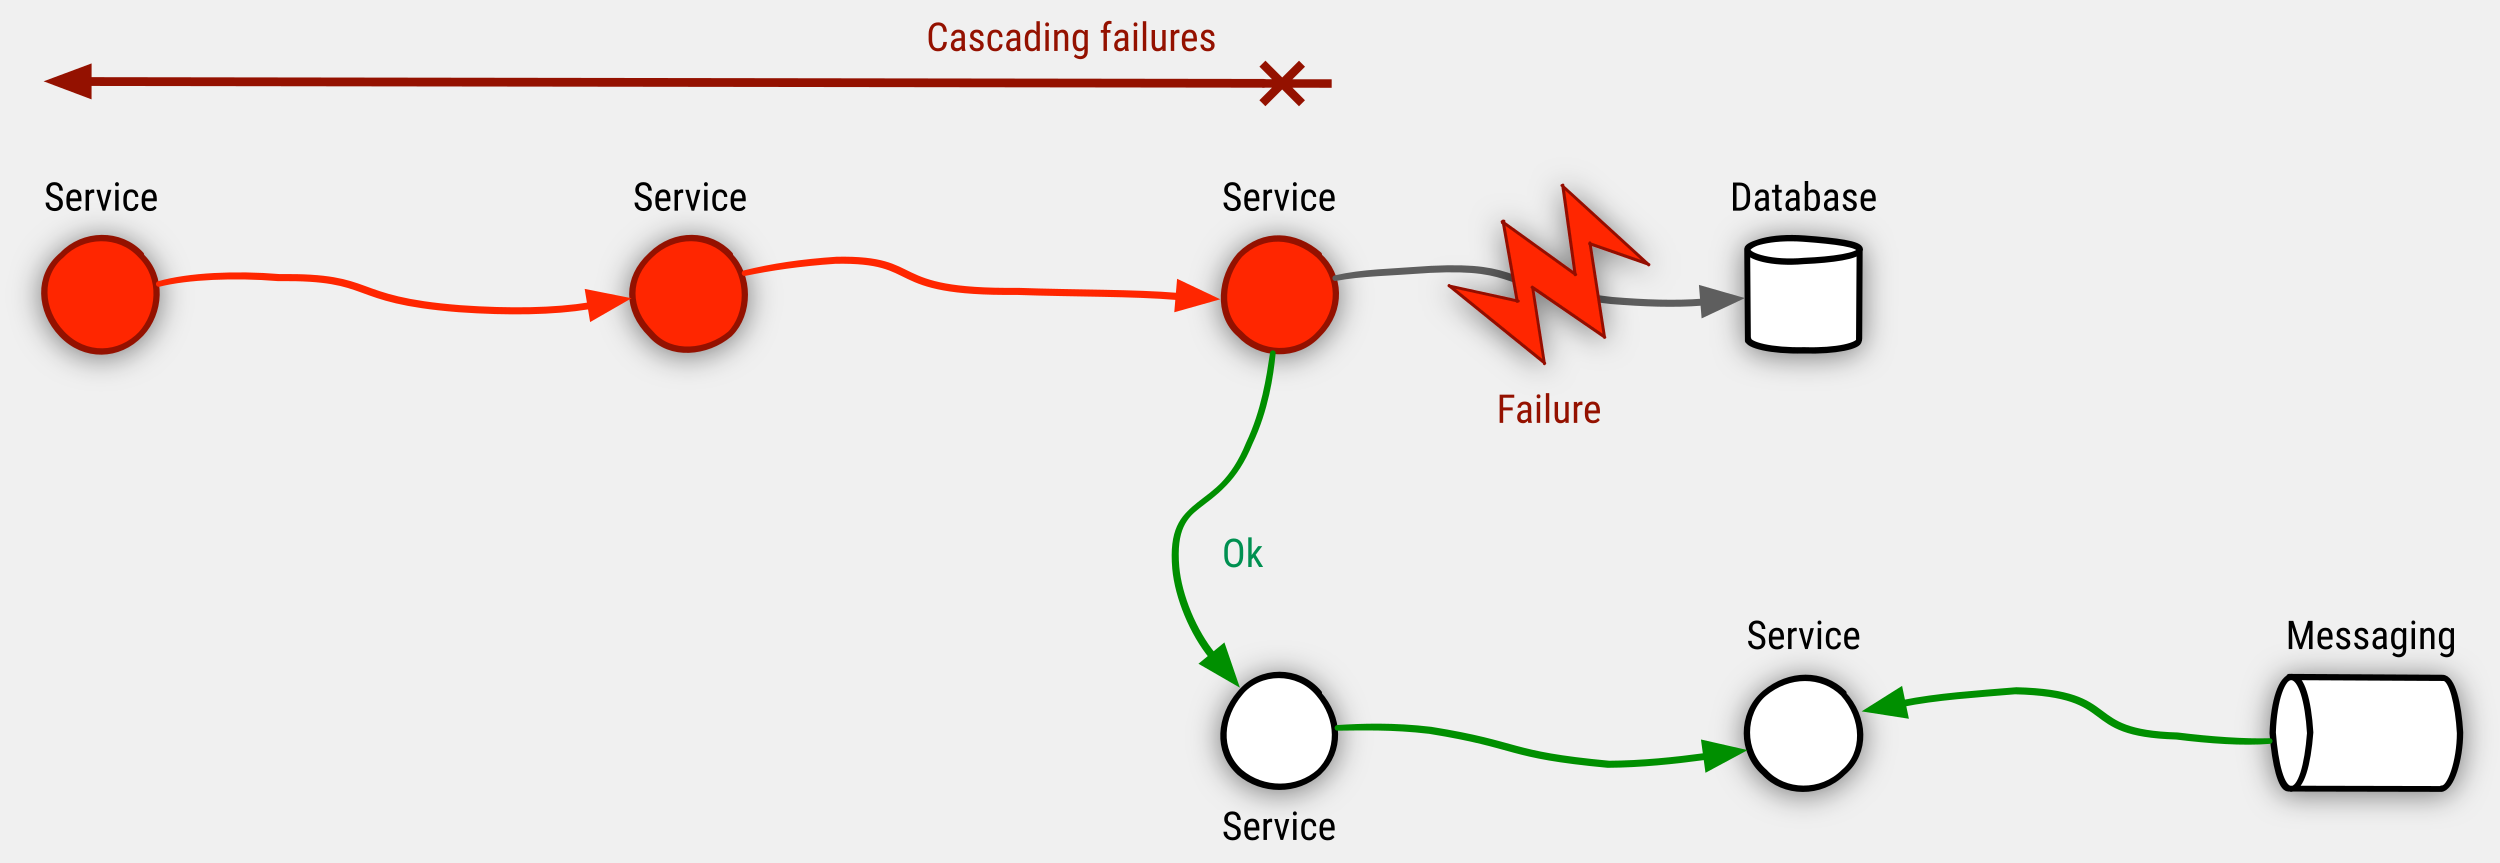
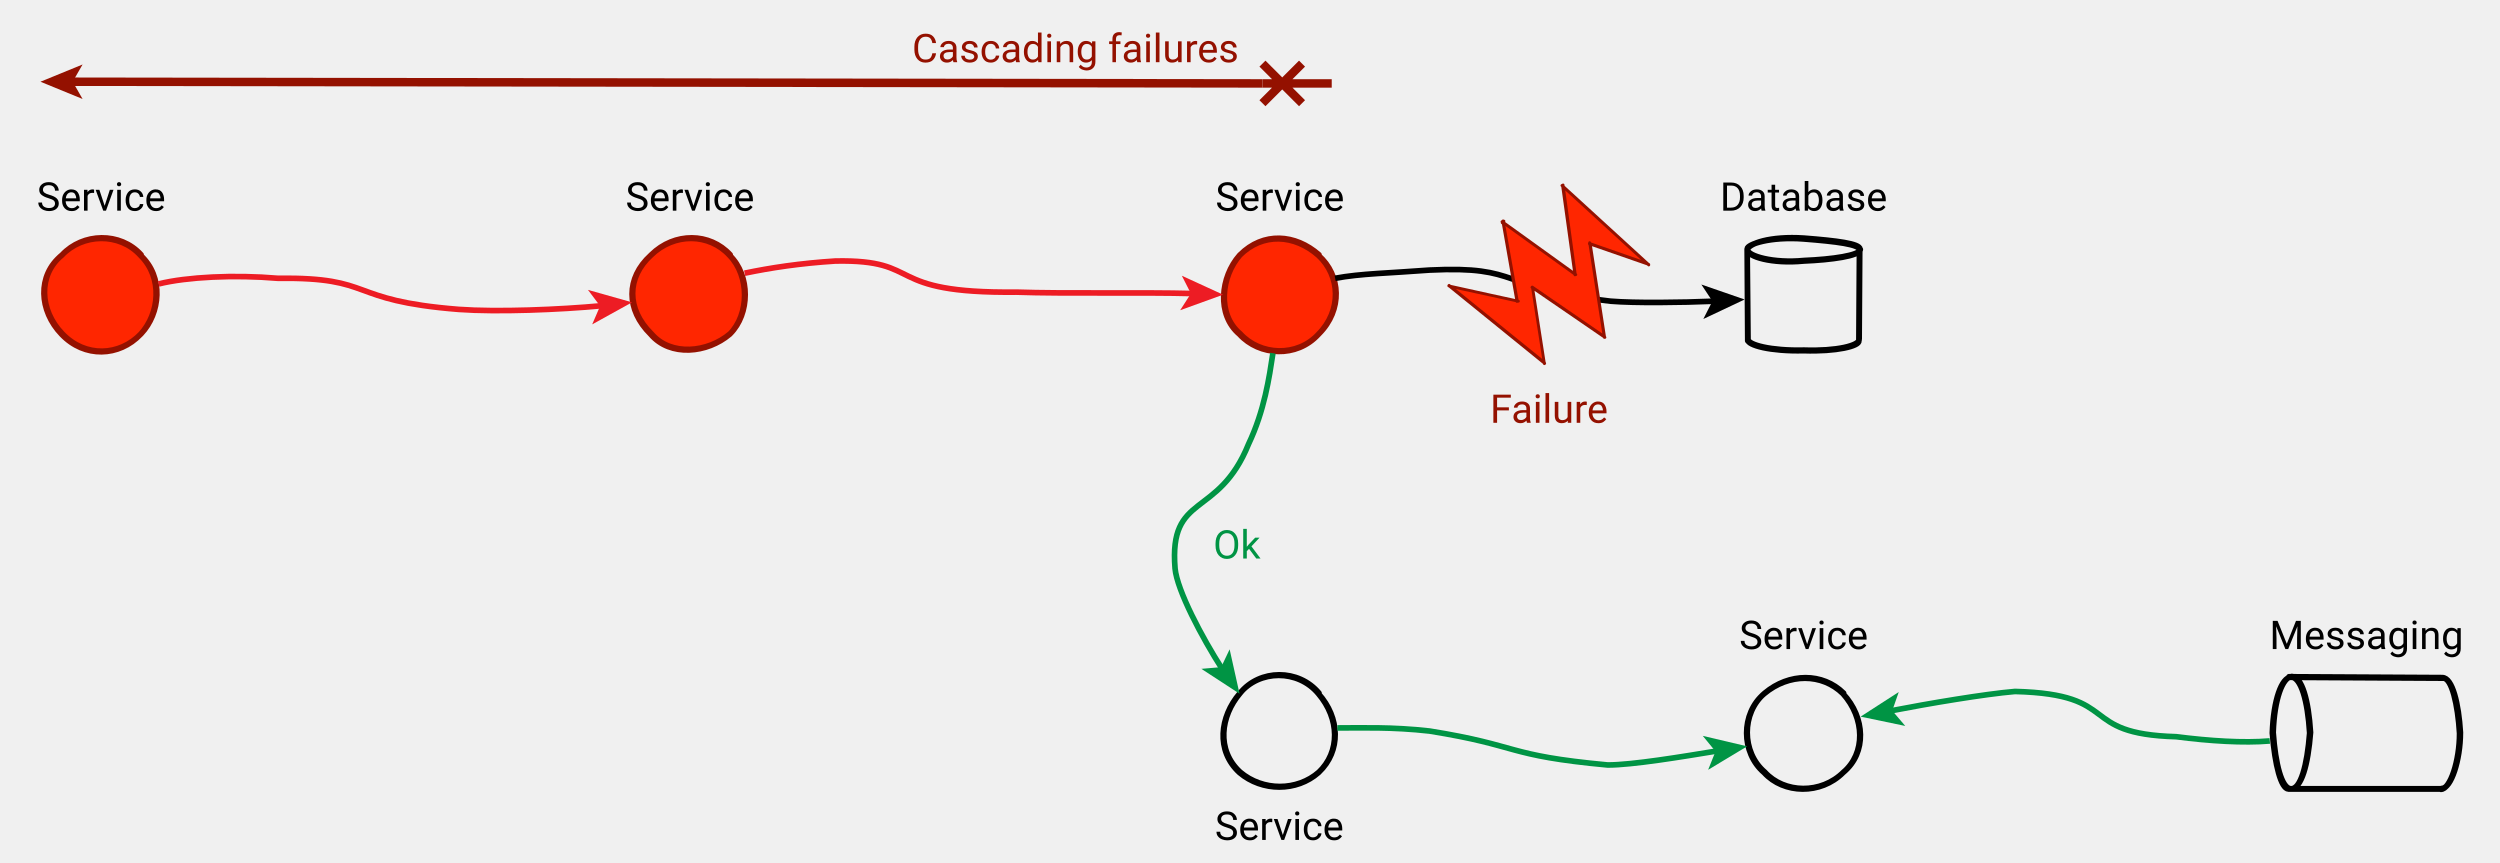
- <svg xmlns="http://www.w3.org/2000/svg" version="1.1" viewBox="45 79 884 305" width="884" height="305">
-   <defs>
-     <filter id="Shadow" filterUnits="userSpaceOnUse" x="-43.4" y="48.5">
-       <feGaussianBlur in="SourceAlpha" result="blur" stdDeviation="5.232" />
-       <feOffset in="blur" result="offset" dx="0" dy="1" />
-       <feFlood flood-color="black" flood-opacity=".5" result="flood" />
-       <feComposite in="flood" in2="offset" operator="in" />
-     </filter>
-     <marker orient="auto" overflow="visible" markerUnits="strokeWidth" id="FilledArrow_Marker" stroke-linejoin="miter" stroke-miterlimit="10" viewBox="-1 -4 8 8" markerWidth="8" markerHeight="8" color="#008f00">
+ <svg xmlns="http://www.w3.org/2000/svg" version="1.1" viewBox="0 0 884 305">
+   <g>
+     <g id="Layer_1">
+       <circle cx="35.8" cy="104.2" r="19.8" style="fill: #ff2600;" />
+       <path d="M49.7,90.3c8,7.9,6.7,20.7,0,27.9-7.6,8-19.8,8.5-27.9,0-8-8.3-8.7-20.8,0-27.9,7.3-7.8,20.5-8.2,27.9,0M49.7,90.3c8.3,7.6,7,20.5.2,27.7-7.6,8-19.8,8.5-27.9,0-8-8.3-8.7-20.8,0-27.9,7.3-7.8,20.5-8.2,27.9,0" style="fill: none; stroke: #941100; stroke-linecap: round; stroke-linejoin: round; stroke-width: 2px;" />
+       <circle cx="452.3" cy="104.2" r="19.8" transform="translate(276.9 534) rotate(-80.8)" style="fill: #ff2600;" />
+       <path d="M466.2,90.3c7.8,7.2,8.3,19.6,0,27.9-7.7,8.5-20.9,7.7-27.9,0-8.2-6.9-6.7-20.3,0-27.9,8.2-8.2,19.5-7.4,27.9,0M466.2,90.3c8,7,8.6,19.3.2,27.7-7.7,8.5-20.9,7.7-27.9,0-8.2-6.9-6.7-20.3,0-27.9,8.2-8.2,19.5-7.4,27.9,0" style="fill: none; stroke: #941100; stroke-linecap: round; stroke-linejoin: round; stroke-width: 2px;" />
+       <path d="M466.2,245.3c7.5,8.8,7.8,20.6,0,27.9-7.7,6.8-19.9,6.8-27.9,0-8.5-7.8-6.9-19.8,0-27.9,6.9-8.6,20.7-8.7,27.9,0M466.2,245.3c7.7,8.5,8,20.3.2,27.7-7.7,6.8-19.9,6.8-27.9,0-8.5-7.8-6.9-19.8,0-27.9,6.9-8.6,20.7-8.7,27.9,0" style="fill: none; stroke: #000; stroke-linecap: round; stroke-linejoin: round; stroke-width: 2px;" />
+       <path d="M618,120.5l-.2-32.5c0-1.6,8-4.4,20-3.5,11.5.9,19.8,1.9,19.8,3.9M657.5,88.2l-.2,32.3c.3,1.9-8,3.9-19.5,3.5-11.7.3-20-1.9-19.8-3.9M618,88.4c-.2,2.3,8.5,5,19.8,3.9,9.8-.4,19.7-1.8,19.8-3.9M618.1,120.4l-.3-31.9c.2-2.4,8.2-5.1,20.1-4.3,11.5.9,19.8,1.9,19.8,3.9M657.6,88.1l-.2,31.8c.3,2.3-8,4.3-19.5,3.9-11.7.3-20-1.9-19.8-3.9M618,88.4c0,2,8.7,4.8,20,3.7,9.8-.4,19.7-1.8,19.8-3.9" style="fill: none; stroke: #000; stroke-linecap: round; stroke-linejoin: round; stroke-width: 2px;" />
+       <path d="M863.4,279h-54.2c-2.6-.1-4.8-8.4-5.7-19.8.4-11.8,3.3-19.6,6.6-19.8M809.3,239.5l54.7.3c2.9,0,5.1,9.3,5.7,19.5,0,9.8-3.3,19.8-6.6,19.8M810.1,279c3.4,0,5.7-8.2,6.6-19.8-.7-11.5-3.1-19.8-6.6-19.8M863.5,278.9h-53.6c-3.1-.3-5.3-8.6-6.1-19.9.4-11.8,3.3-19.6,6.6-19.8M809.4,239.3l54.2.3c3.6,0,5.8,9.3,6.4,19.4,0,9.8-3.3,19.8-6.6,19.8M810.1,279c3.7-.3,6-8.5,6.9-20-.7-11.5-3.1-19.8-6.6-19.8" style="fill: none; stroke: #000; stroke-linecap: round; stroke-linejoin: round; stroke-width: 2px;" />
+       <path d="M651.7,245.3c7.7,8.6,8.1,21.1,0,27.9-7.9,7.9-21,7.6-27.9,0-8.2-7-8.3-20.9,0-27.9,8.7-7.3,20.5-7.3,27.9,0M651.7,245.3c7.9,8.4,8.4,20.9.2,27.7-7.9,7.9-21,7.6-27.9,0-8.2-7-8.3-20.9,0-27.9,8.7-7.3,20.5-7.3,27.9,0" style="fill: none; stroke: #000; stroke-linecap: round; stroke-linejoin: round; stroke-width: 2px;" />
+       <circle cx="244" cy="104.2" r="19.8" style="fill: #ff2600;" />
+       <path d="M258,90.3c7.1,7.3,7,21,0,27.9-7.9,6.7-21,8.1-27.9,0-8.8-8.7-8.8-19.9,0-27.9,8.2-8.1,20.7-7.9,27.9,0M258,90.3c7.4,7.1,7.2,20.7.2,27.7-7.9,6.7-21,8.1-27.9,0-8.8-8.7-8.8-19.9,0-27.9,8.2-8.1,20.7-7.9,27.9,0" style="fill: none; stroke: #941100; stroke-linecap: round; stroke-linejoin: round; stroke-width: 2px;" />
      <g>
-         <path d="M 6 0 L 0 -2.25 L 0 2.25 Z" fill="currentColor" stroke="currentColor" stroke-width="1" />
+         <path d="M802.6,262c-9.2.8-21.4,0-33.1-1.5-35.5-1-18.6-15-57-16-10.6.9-30.3,4.2-44.2,6.9" style="fill: none; stroke: #009444; stroke-miterlimit: 10; stroke-width: 2px;" />
+         <polygon points="657.9 253.4 671.4 244.7 669.1 251.3 673.7 256.7 657.9 253.4" style="fill: #009444;" />
      </g>
-     </marker>
-     <marker orient="auto" overflow="visible" markerUnits="strokeWidth" id="FilledArrow_Marker_2" stroke-linejoin="miter" stroke-miterlimit="10" viewBox="-1 -4 8 8" markerWidth="8" markerHeight="8" color="#5e5e5e">
      <g>
-         <path d="M 6 0 L 0 -2.25 L 0 2.25 Z" fill="currentColor" stroke="currentColor" stroke-width="1" />
+         <path d="M472.1,98.4c9.1-1.7,19.2-1.8,33.4-2.9,32.9-1.6,23.8,6.3,64,11,8.6.7,24.9.5,36.8,0" style="fill: none; stroke: #000; stroke-miterlimit: 10; stroke-width: 2px;" />
+         <polygon points="616.9 105.9 602.3 112.8 605.5 106.5 601.6 100.6 616.9 105.9" />
      </g>
-     </marker>
-     <marker orient="auto" overflow="visible" markerUnits="strokeWidth" id="FilledArrow_Marker_3" stroke-linejoin="miter" stroke-miterlimit="10" viewBox="-1 -4 8 8" markerWidth="8" markerHeight="8" color="#ff2600">
      <g>
-         <path d="M 6 0 L 0 -2.25 L 0 2.25 Z" fill="currentColor" stroke="currentColor" stroke-width="1" />
+         <path d="M450.1,124.9c-1.3,8.6-3,20.3-8.6,32.1-10.8,26.7-28.2,16.9-26,44,.7,7.7,9.5,24.4,16.7,35.6" style="fill: none; stroke: #009444; stroke-miterlimit: 10; stroke-width: 2px;" />
+         <polygon points="438.3 245.3 424.8 236.5 431.8 235.9 434.8 229.6 438.3 245.3" style="fill: #009444;" />
      </g>
-     </marker>
-     <font-face font-family="Roboto Condensed" font-size="14" panose-1="2 0 0 0 0 0 0 0 0 0" units-per-em="1000" underline-position="-73.242" underline-thickness="48.828" slope="0" x-height="528.32" cap-height="710.938" ascent="927.734" descent="-244.141" font-weight="400">
-       <font-face-src>
-         <font-face-name name="RobotoCondensed-Regular" />
-       </font-face-src>
-     </font-face>
-     <filter id="Shadow_2" filterUnits="userSpaceOnUse" x="-43.4" y="48.5">
-       <feGaussianBlur in="SourceAlpha" result="blur" stdDeviation="5.232" />
-       <feOffset in="blur" result="offset" dx="0" dy="1" />
-       <feFlood flood-color="black" flood-opacity=".5" result="flood" />
-       <feComposite in="flood" in2="offset" operator="in" result="color" />
-       <feMerge>
-         <feMergeNode in="color" />
-         <feMergeNode in="SourceGraphic" />
-       </feMerge>
-     </filter>
-     <marker orient="auto" overflow="visible" markerUnits="strokeWidth" id="FilledArrow_Marker_4" stroke-linejoin="miter" stroke-miterlimit="10" viewBox="-1 -3 6 6" markerWidth="6" markerHeight="6" color="#941100">
      <g>
-         <path d="M 3.733 0 L 0 -1.4 L 0 1.4 Z" fill="currentColor" stroke="currentColor" stroke-width="1" />
+         <path d="M472.9,257.4c8.4,0,19.4-.4,32.6,1.1,32.4,5.2,26.5,8.6,63,12,8.7,0,26.1-2.9,38.9-5" style="fill: none; stroke: #009444; stroke-miterlimit: 10; stroke-width: 2px;" />
+         <polygon points="617.8 263.9 604 272.2 606.6 265.7 602.1 260.2 617.8 263.9" style="fill: #009444;" />
      </g>
-     </marker>
-     <marker orient="auto" overflow="visible" markerUnits="strokeWidth" id="NonNavigable_Marker" stroke-linejoin="miter" stroke-miterlimit="10" viewBox="-10 -4 11 8" markerWidth="11" markerHeight="8" color="#941100">
      <g>
-         <path d="M -8.167 0 L 0 0 M -4.667 -2.333 L 0 2.333 M 0 -2.333 L -4.667 2.333" fill="none" stroke="currentColor" stroke-width="1" />
+         <path d="M56.1,100.4c10-2.5,26.9-3.3,42.1-2,35-.4,23.7,7.8,64,11,13.7,1,35.8.1,50.7-1.3" style="fill: none; stroke: #ed1c24; stroke-miterlimit: 10; stroke-width: 2px;" />
+         <polygon points="223.5 106.9 209.4 114.7 212.2 108.2 207.9 102.5 223.5 106.9" style="fill: #ed1c24;" />
      </g>
-     </marker>
-   </defs>
-   <g id="failures" fill="none" fill-opacity="1" stroke-dasharray="none" stroke-opacity="1" stroke="none">
-     <g id="failures: Layer 1">
-       <g id="Graphic_4_shadow" filter="url(#Shadow)">
-         <circle cx="80.75" cy="183.25" r="19.75" fill="#ff2600" />
-         <path d="M 94.715 169.285 C 102.764 177.146 101.447 190.01 94.715 197.215 C 87.068 205.255 74.877 205.704 66.785 197.215 C 58.811 188.913 58.127 176.413 66.785 169.285 C 74.132 161.519 87.265 161.1 94.715 169.285 M 94.715 169.285 C 103.014 176.896 101.697 189.76 94.965 196.965 C 87.318 205.005 75.127 205.454 67.035 196.965 C 59.061 188.663 58.377 176.163 67.035 169.035 C 74.382 161.269 87.515 160.85 94.965 169.035" stroke="#941100" stroke-linecap="round" stroke-linejoin="round" stroke-width="2" />
+       <g>
+         <path d="M263.3,96.6c9.1-1.9,19.5-3.5,32.1-4.3,31.9-.6,16.1,11.5,64,11,16.9.6,44.5,0,62.5.5" style="fill: none; stroke: #ed1c24; stroke-miterlimit: 10; stroke-width: 2px;" />
+         <polygon points="432.5 104.2 417.3 109.7 421.1 103.8 417.9 97.5 432.5 104.2" style="fill: #ed1c24;" />
      </g>
-       <g id="Graphic_5_shadow" filter="url(#Shadow)">
-         <circle cx="497.25" cy="183.25" r="19.75" fill="#ff2600" />
-         <path d="M 511.215 169.285 C 518.982 176.502 519.558 188.844 511.215 197.215 C 503.542 205.726 490.276 204.878 483.285 197.215 C 475.041 190.268 476.601 176.892 483.285 169.285 C 491.505 161.092 502.798 161.922 511.215 169.285 M 511.215 169.285 C 519.232 176.252 519.808 188.594 511.465 196.965 C 503.792 205.476 490.526 204.628 483.535 196.965 C 475.291 190.018 476.851 176.642 483.535 169.035 C 491.755 160.842 503.048 161.672 511.465 169.035" stroke="#941100" stroke-linecap="round" stroke-linejoin="round" stroke-width="2" />
-       </g>
-       <g id="Graphic_6_shadow" filter="url(#Shadow)">
-         <circle cx="497.25" cy="338.25" r="19.75" fill="white" />
-         <path d="M 511.215 324.285 C 518.701 333.039 518.987 344.859 511.215 352.215 C 503.517 359.015 491.356 359.053 483.285 352.215 C 474.772 344.442 476.394 332.372 483.285 324.285 C 490.196 315.664 504.012 315.563 511.215 324.285 M 511.215 324.285 C 518.951 332.789 519.237 344.609 511.465 351.965 C 503.767 358.765 491.606 358.803 483.535 351.965 C 475.022 344.192 476.644 332.122 483.535 324.035 C 490.446 315.414 504.262 315.313 511.465 324.035" stroke="black" stroke-linecap="round" stroke-linejoin="round" stroke-width="2" />
-       </g>
-       <g id="Graphic_7_shadow" filter="url(#Shadow)">
-         <path d="M 663 199.05 L 663 167.45 C 663 165.27 671.848 163.5 682.75 163.5 C 693.652 163.5 702.5 165.27 702.5 167.45 L 702.5 199.05 C 702.5 201.23 693.652 203 682.75 203 C 671.848 203 663 201.23 663 199.05" fill="white" />
-         <path d="M 663.003 199.499 L 662.762 167.011 C 662.839 165.374 670.78 162.613 682.75 163.5 C 694.267 164.353 702.514 165.439 702.5 167.45 M 702.502 167.183 L 702.287 199.478 C 702.554 201.375 694.251 203.368 682.75 203 C 671.013 203.279 662.796 201.09 663 199.05 M 663 167.45 C 662.824 169.732 671.456 172.457 682.75 171.4 C 692.563 171.005 702.406 169.65 702.5 167.45 M 663.112 199.374 L 662.854 167.507 C 663.089 165.124 671.03 162.363 683 163.25 C 694.517 164.103 702.764 165.189 702.75 167.2 M 702.634 167.058 L 702.476 198.84 C 702.804 201.125 694.501 203.118 683 202.75 C 671.263 203.029 663.046 200.84 663.25 198.8 M 663 167.45 C 663.074 169.482 671.706 172.207 683 171.15 C 692.813 170.755 702.656 169.4 702.75 167.2" stroke="black" stroke-linecap="round" stroke-linejoin="round" stroke-width="2" />
-       </g>
-       <g id="Graphic_8_shadow" filter="url(#Shadow)">
-         <path d="M 908.123 358 L 855.125 358 C 851.468 358 848.5 349.152 848.5 338.25 C 848.5 327.348 851.468 318.5 855.125 318.5 L 908.123 318.5 C 911.78 318.5 914.748 327.348 914.748 338.25 C 914.748 349.152 911.78 358 908.123 358" fill="white" />
-         <path d="M 908.376 358.001 L 854.15 357.885 C 851.57 357.896 849.343 349.62 848.5 338.25 C 848.909 326.499 851.784 318.64 855.125 318.5 M 854.303 318.496 L 909.052 318.794 C 911.97 318.777 914.173 328.115 914.748 338.25 C 914.707 348.082 911.454 358.079 908.123 358 M 855.125 358 C 858.573 357.906 860.859 349.757 861.75 338.25 C 861.038 326.701 858.644 318.491 855.125 318.5 M 908.501 357.95 L 854.887 357.826 C 851.82 357.646 849.593 349.37 848.75 338 C 849.159 326.249 852.034 318.39 855.375 318.25 M 854.429 318.283 L 908.595 318.598 C 912.22 318.527 914.423 327.865 914.998 338 C 914.957 347.832 911.704 357.829 908.373 357.75 M 855.125 358 C 858.823 357.656 861.109 349.507 862 338 C 861.288 326.451 858.894 318.241 855.375 318.25" stroke="black" stroke-linecap="round" stroke-linejoin="round" stroke-width="2" />
-       </g>
-       <g id="Graphic_13_shadow" filter="url(#Shadow)">
-         <circle cx="682.75" cy="338.25" r="19.75" fill="white" />
-         <path d="M 696.715 324.285 C 704.409 332.891 704.856 345.424 696.715 352.215 C 688.836 360.132 675.695 359.82 668.785 352.215 C 660.569 345.202 660.446 331.362 668.785 324.285 C 677.442 317.033 689.285 316.953 696.715 324.285 M 696.715 324.285 C 704.659 332.641 705.106 345.174 696.965 351.965 C 689.086 359.882 675.945 359.57 669.035 351.965 C 660.819 344.952 660.696 331.112 669.035 324.035 C 677.692 316.783 689.535 316.703 696.965 324.035" stroke="black" stroke-linecap="round" stroke-linejoin="round" stroke-width="2" />
-       </g>
-       <g id="Graphic_15_shadow" filter="url(#Shadow)">
-         <circle cx="289" cy="183.25" r="19.75" fill="#ff2600" />
-         <path d="M 302.965 169.285 C 310.095 176.602 309.965 190.273 302.965 197.215 C 295.035 203.893 281.925 205.351 275.035 197.215 C 266.281 188.549 266.282 177.32 275.035 169.285 C 283.256 161.178 295.782 161.415 302.965 169.285 M 302.965 169.285 C 310.345 176.352 310.215 190.023 303.215 196.965 C 295.285 203.643 282.175 205.101 275.285 196.965 C 266.531 188.299 266.532 177.07 275.285 169.035 C 283.506 160.928 296.032 161.165 303.215 169.035" stroke="#941100" stroke-linecap="round" stroke-linejoin="round" stroke-width="2" />
-       </g>
-       <g id="Graphic_4">
-         <circle cx="80.75" cy="183.25" r="19.75" fill="#ff2600" />
-         <path d="M 94.715 169.285 C 102.764 177.146 101.447 190.01 94.715 197.215 C 87.068 205.255 74.877 205.704 66.785 197.215 C 58.811 188.913 58.127 176.413 66.785 169.285 C 74.132 161.519 87.265 161.1 94.715 169.285 M 94.715 169.285 C 103.014 176.896 101.697 189.76 94.965 196.965 C 87.318 205.005 75.127 205.454 67.035 196.965 C 59.061 188.663 58.377 176.163 67.035 169.035 C 74.382 161.269 87.515 160.85 94.965 169.035" stroke="#941100" stroke-linecap="round" stroke-linejoin="round" stroke-width="2" />
-       </g>
-       <g id="Graphic_5">
-         <circle cx="497.25" cy="183.25" r="19.75" fill="#ff2600" />
-         <path d="M 511.215 169.285 C 518.982 176.502 519.558 188.844 511.215 197.215 C 503.542 205.726 490.276 204.878 483.285 197.215 C 475.041 190.268 476.601 176.892 483.285 169.285 C 491.505 161.092 502.798 161.922 511.215 169.285 M 511.215 169.285 C 519.232 176.252 519.808 188.594 511.465 196.965 C 503.792 205.476 490.526 204.628 483.535 196.965 C 475.291 190.018 476.851 176.642 483.535 169.035 C 491.755 160.842 503.048 161.672 511.465 169.035" stroke="#941100" stroke-linecap="round" stroke-linejoin="round" stroke-width="2" />
-       </g>
-       <g id="Graphic_6">
-         <circle cx="497.25" cy="338.25" r="19.75" fill="white" />
-         <path d="M 511.215 324.285 C 518.701 333.039 518.987 344.859 511.215 352.215 C 503.517 359.015 491.356 359.053 483.285 352.215 C 474.772 344.442 476.394 332.372 483.285 324.285 C 490.196 315.664 504.012 315.563 511.215 324.285 M 511.215 324.285 C 518.951 332.789 519.237 344.609 511.465 351.965 C 503.767 358.765 491.606 358.803 483.535 351.965 C 475.022 344.192 476.644 332.122 483.535 324.035 C 490.446 315.414 504.262 315.313 511.465 324.035" stroke="black" stroke-linecap="round" stroke-linejoin="round" stroke-width="2" />
-       </g>
-       <g id="Graphic_7">
-         <path d="M 663 199.05 L 663 167.45 C 663 165.27 671.848 163.5 682.75 163.5 C 693.652 163.5 702.5 165.27 702.5 167.45 L 702.5 199.05 C 702.5 201.23 693.652 203 682.75 203 C 671.848 203 663 201.23 663 199.05" fill="white" />
-         <path d="M 663.003 199.499 L 662.762 167.011 C 662.839 165.374 670.78 162.613 682.75 163.5 C 694.267 164.353 702.514 165.439 702.5 167.45 M 702.502 167.183 L 702.287 199.478 C 702.554 201.375 694.251 203.368 682.75 203 C 671.013 203.279 662.796 201.09 663 199.05 M 663 167.45 C 662.824 169.732 671.456 172.457 682.75 171.4 C 692.563 171.005 702.406 169.65 702.5 167.45 M 663.112 199.374 L 662.854 167.507 C 663.089 165.124 671.03 162.363 683 163.25 C 694.517 164.103 702.764 165.189 702.75 167.2 M 702.634 167.058 L 702.476 198.84 C 702.804 201.125 694.501 203.118 683 202.75 C 671.263 203.029 663.046 200.84 663.25 198.8 M 663 167.45 C 663.074 169.482 671.706 172.207 683 171.15 C 692.813 170.755 702.656 169.4 702.75 167.2" stroke="black" stroke-linecap="round" stroke-linejoin="round" stroke-width="2" />
-       </g>
-       <g id="Graphic_8">
-         <path d="M 908.123 358 L 855.125 358 C 851.468 358 848.5 349.152 848.5 338.25 C 848.5 327.348 851.468 318.5 855.125 318.5 L 908.123 318.5 C 911.78 318.5 914.748 327.348 914.748 338.25 C 914.748 349.152 911.78 358 908.123 358" fill="white" />
-         <path d="M 908.376 358.001 L 854.15 357.885 C 851.57 357.896 849.343 349.62 848.5 338.25 C 848.909 326.499 851.784 318.64 855.125 318.5 M 854.303 318.496 L 909.052 318.794 C 911.97 318.777 914.173 328.115 914.748 338.25 C 914.707 348.082 911.454 358.079 908.123 358 M 855.125 358 C 858.573 357.906 860.859 349.757 861.75 338.25 C 861.038 326.701 858.644 318.491 855.125 318.5 M 908.501 357.95 L 854.887 357.826 C 851.82 357.646 849.593 349.37 848.75 338 C 849.159 326.249 852.034 318.39 855.375 318.25 M 854.429 318.283 L 908.595 318.598 C 912.22 318.527 914.423 327.865 914.998 338 C 914.957 347.832 911.704 357.829 908.373 357.75 M 855.125 358 C 858.823 357.656 861.109 349.507 862 338 C 861.288 326.451 858.894 318.241 855.375 318.25" stroke="black" stroke-linecap="round" stroke-linejoin="round" stroke-width="2" />
-       </g>
-       <g id="Line_10">
-         <path d="M 847.563 341.033 C 838.365 341.808 826.189 340.955 814.5 339.5 C 779.046 338.476 795.917 324.492 757.5 323.5 C 743.84 324.651 729.375 325.548 717.302 328.042 M 847.563 341.033 C 838.865 341.308 826.689 340.455 815 339 C 779.546 337.976 796.417 323.992 758 323 C 744.34 324.151 729.875 325.048 717.802 327.542" marker-end="url(#FilledArrow_Marker)" stroke="#008f00" stroke-linecap="round" stroke-linejoin="round" stroke-width="2" />
-       </g>
-       <g id="Line_11">
-         <path d="M 517.149 177.356 C 526.255 175.622 536.327 175.561 550.5 174.5 C 583.368 172.888 574.341 180.822 614.5 185.5 C 626.157 186.451 636.909 186.863 646.71 186.083 M 517.149 177.356 C 526.755 175.122 536.827 175.061 551 174 C 583.868 172.388 574.841 180.322 615 185 C 626.657 185.951 637.409 186.363 647.21 185.583" marker-end="url(#FilledArrow_Marker_2)" stroke="#5e5e5e" stroke-linecap="round" stroke-linejoin="round" stroke-width="2" />
-       </g>
-       <g id="Line_12">
-         <path d="M 495.076 203.887 C 493.767 212.468 492.081 224.211 486.5 236 C 475.711 262.691 458.252 252.947 460.5 280 C 461.41 290.221 466.676 302.915 473.495 311.204 M 495.076 203.887 C 494.267 211.968 492.581 223.711 487 235.5 C 476.211 262.191 458.752 252.447 461 279.5 C 461.91 289.721 467.176 302.415 473.995 310.704" marker-end="url(#FilledArrow_Marker)" stroke="#008f00" stroke-linecap="round" stroke-linejoin="round" stroke-width="2" />
-       </g>
-       <g id="Graphic_13">
-         <circle cx="682.75" cy="338.25" r="19.75" fill="white" />
-         <path d="M 696.715 324.285 C 704.409 332.891 704.856 345.424 696.715 352.215 C 688.836 360.132 675.695 359.82 668.785 352.215 C 660.569 345.202 660.446 331.362 668.785 324.285 C 677.442 317.033 689.285 316.953 696.715 324.285 M 696.715 324.285 C 704.659 332.641 705.106 345.174 696.965 351.965 C 689.086 359.882 675.945 359.57 669.035 351.965 C 660.819 344.952 660.696 331.112 669.035 324.035 C 677.692 316.783 689.535 316.703 696.965 324.035" stroke="black" stroke-linecap="round" stroke-linejoin="round" stroke-width="2" />
-       </g>
-       <g id="Line_14">
-         <path d="M 517.916 336.374 C 526.267 336.291 537.352 335.951 550.5 337.5 C 582.851 342.734 576.99 346.081 613.5 349.5 C 624.97 349.426 636.783 348.225 647.745 346.736 M 517.916 336.374 C 526.767 335.791 537.852 335.451 551 337 C 583.351 342.234 577.49 345.581 614 349 C 625.47 348.926 637.283 347.725 648.245 346.236" marker-end="url(#FilledArrow_Marker)" stroke="#008f00" stroke-linecap="round" stroke-linejoin="round" stroke-width="2" />
-       </g>
-       <g id="Graphic_15">
-         <circle cx="289" cy="183.25" r="19.75" fill="#ff2600" />
-         <path d="M 302.965 169.285 C 310.095 176.602 309.965 190.273 302.965 197.215 C 295.035 203.893 281.925 205.351 275.035 197.215 C 266.281 188.549 266.282 177.32 275.035 169.285 C 283.256 161.178 295.782 161.415 302.965 169.285 M 302.965 169.285 C 310.345 176.352 310.215 190.023 303.215 196.965 C 295.285 203.643 282.175 205.101 275.285 196.965 C 266.531 188.299 266.532 177.07 275.285 169.035 C 283.506 160.928 296.032 161.165 303.215 169.035" stroke="#941100" stroke-linecap="round" stroke-linejoin="round" stroke-width="2" />
-       </g>
-       <g id="Line_16">
-         <path d="M 101.144 179.414 C 111.19 176.879 128.041 176.129 143.25 177.406 C 178.287 177.011 166.938 185.225 207.25 188.406 C 224.795 189.656 240.78 189.399 253.188 187.359 M 101.144 179.414 C 111.69 176.379 128.541 175.629 143.75 176.906 C 178.787 176.511 167.438 184.725 207.75 187.906 C 225.295 189.156 241.28 188.899 253.688 186.859" marker-end="url(#FilledArrow_Marker_3)" stroke="#ff2600" stroke-linecap="round" stroke-linejoin="round" stroke-width="2" />
-       </g>
-       <g id="Line_17">
-         <path d="M 308.286 175.581 C 317.383 173.701 327.756 172.129 340.383 171.279 C 372.264 170.725 356.5 182.784 404.383 182.279 C 425.152 183.012 445.638 182.765 461.215 184.08 M 308.286 175.581 C 317.883 173.201 328.256 171.629 340.883 170.779 C 372.764 170.225 357 182.284 404.883 181.779 C 425.652 182.512 446.138 182.265 461.715 183.58" marker-end="url(#FilledArrow_Marker_3)" stroke="#ff2600" stroke-linecap="round" stroke-linejoin="round" stroke-width="2" />
-       </g>
-       <g id="Graphic_18">
-         <text transform="translate(60.54639 140.5)" fill="black">
-           <tspan font-family="Roboto Condensed" font-size="14" font-weight="400" fill="black" x="0" y="13">Service</tspan>
+       <g style="isolation: isolate;">
+         <text transform="translate(13 74.5)" style="font-family: Roboto-Regular, Roboto; font-size: 14px; isolation: isolate;">
+           <tspan x="0" y="0">Service</tspan>
        </text>
      </g>
-       <g id="Graphic_19">
-         <text transform="translate(268.7964 140.5)" fill="black">
-           <tspan font-family="Roboto Condensed" font-size="14" font-weight="400" fill="black" x="0" y="13">Service</tspan>
+       <g style="isolation: isolate;">
+         <text transform="translate(221.2 74.5)" style="font-family: Roboto-Regular, Roboto; font-size: 14px; isolation: isolate;">
+           <tspan x="0" y="0">Service</tspan>
        </text>
      </g>
-       <g id="Graphic_20">
-         <text transform="translate(477.0464 140.5)" fill="black">
-           <tspan font-family="Roboto Condensed" font-size="14" font-weight="400" fill="black" x="0" y="13">Service</tspan>
+       <g style="isolation: isolate;">
+         <text transform="translate(429.8 74.5)" style="font-family: Roboto-Regular, Roboto; font-size: 14px; isolation: isolate;">
+           <tspan x="0" y="0">Service</tspan>
        </text>
      </g>
-       <g id="Graphic_21">
-         <text transform="translate(477.0464 363)" fill="black">
-           <tspan font-family="Roboto Condensed" font-size="14" font-weight="400" fill="black" x="0" y="13">Service</tspan>
+       <g style="isolation: isolate;">
+         <text transform="translate(429.6 297)" style="font-family: Roboto-Regular, Roboto; font-size: 14px; isolation: isolate;">
+           <tspan x="0" y="0">Service</tspan>
        </text>
      </g>
-       <g id="Graphic_22">
-         <text transform="translate(662.5464 295.5)" fill="black">
-           <tspan font-family="Roboto Condensed" font-size="14" font-weight="400" fill="black" x="0" y="13">Service</tspan>
+       <g style="isolation: isolate;">
+         <text transform="translate(615 229.5)" style="font-family: Roboto-Regular, Roboto; font-size: 14px; isolation: isolate;">
+           <tspan x="0" y="0">Service</tspan>
        </text>
      </g>
-       <g id="Graphic_23">
-         <text transform="translate(853.2199 295.5)" fill="black">
-           <tspan font-family="Roboto Condensed" font-size="14" font-weight="400" fill="black" x="0" y="13">Messaging</tspan>
+       <g style="isolation: isolate;">
+         <text transform="translate(802.5 229.5)" style="font-family: Roboto-Regular, Roboto; font-size: 14px; isolation: isolate;">
+           <tspan x="0" y="0">Messaging</tspan>
        </text>
      </g>
-       <g id="Graphic_24">
-         <text transform="translate(656.7085 140.5)" fill="black">
-           <tspan font-family="Roboto Condensed" font-size="14" font-weight="400" fill="black" x="0" y="13">Database</tspan>
+       <g style="isolation: isolate;">
+         <text transform="translate(608.2 74.5)" style="font-family: Roboto-Regular, Roboto; font-size: 14px; isolation: isolate;">
+           <tspan x="0" y="0">Database</tspan>
        </text>
      </g>
-       <g id="Graphic_25" filter="url(#Shadow_2)">
-         <path d="M 576.485 157.524 L 581.204 185.477 L 557.735 179.937 L 590.933 207.367 L 586.703 180.758 L 612.233 198.175 L 607.4 165.377 L 627.718 172.582 L 597.575 144.829 L 602.13 176.043 L 576.485 157.524 Z" fill="#ff2600" />
-         <path d="M 576.427 157.195 L 581.465 185.637 M 581.835 185.5 L 557.374 180.109 M 557.337 179.991 L 591.245 207.454 M 591.104 207.647 L 586.924 180.615 M 586.705 180.601 L 612.486 198.285 M 612.343 198.336 L 607.183 164.833 M 607.041 165.181 L 628.079 172.528 M 627.982 172.699 L 597.279 144.587 M 597.536 144.486 L 601.95 176.195 M 602.141 176.112 L 576.125 157.371 M 576.233 157.774 L 576.821 157.192 M 576.521 157.127 L 581.498 185.345 M 581.894 185.454 L 557.575 180.131 M 557.407 179.919 L 591.136 207.205 M 591.127 207.59 L 586.952 180.714 M 586.801 180.49 L 612.389 198.095 M 612.391 198.276 L 607.278 165.196 M 607.113 165.092 L 627.693 172.277 M 628.042 172.64 L 597.618 144.848 M 597.654 144.415 L 601.984 175.886 M 602.196 176.06 L 576.475 157.538 M 576.294 157.711 L 576.518 157.432" stroke="#941100" stroke-linecap="round" stroke-linejoin="round" stroke-width="1" />
-       </g>
-       <g id="Graphic_30">
-         <text transform="translate(574.1946 215.5186)" fill="#941100">
-           <tspan font-family="Roboto Condensed" font-size="14" font-weight="400" fill="#941100" x="0" y="13">Failure</tspan>
+       <path d="M531.5,78.5l4.7,28-23.5-5.5,33.2,27.4-4.2-26.6,25.5,17.4-4.8-32.8,20.3,7.2-30.1-27.8,4.6,31.2-25.6-18.5h0Z" style="fill: #ff2600;" />
+       <path d="M531.4,78.2l5,28.4M536.8,106.5l-24.5-5.4M512.3,101l33.9,27.5M546.1,128.6l-4.2-27M541.7,101.6l25.8,17.7M567.3,119.3l-5.2-33.5M562,86.2l21,7.3M583,93.7l-30.7-28.1M552.5,65.5l4.4,31.7M557.1,97.1l-26-18.7M531.2,78.8l.6-.6M531.5,78.1l5,28.2M536.9,106.5l-24.3-5.3M512.4,100.9l33.7,27.3M546.1,128.6l-4.2-26.9M541.8,101.5l25.6,17.6M567.4,119.3l-5.1-33.1M562.1,86.1l20.6,7.2M583,93.6l-30.4-27.8M552.7,65.4l4.3,31.5M557.2,97.1l-25.7-18.5M531.3,78.7l.2-.3" style="fill: none; stroke: #941100; stroke-linecap: round; stroke-linejoin: round;" />
+       <g style="isolation: isolate;">
+         <text transform="translate(526.9 149.5)" style="fill: #941100; font-family: Roboto-Regular, Roboto; font-size: 14px; isolation: isolate;">
+           <tspan x="0" y="0">Failure</tspan>
        </text>
      </g>
-       <g id="Line_32">
-         <path d="M 491.385 108.504 L 74.311 107.889 M 491.76 108.416 L 75.884 107.777" marker-end="url(#FilledArrow_Marker_4)" marker-start="url(#NonNavigable_Marker)" stroke="#941100" stroke-linecap="round" stroke-linejoin="round" stroke-width="3" />
+       <g>
+         <line x1="446.4" y1="29.5" x2="24.9" y2="28.9" style="fill: none; stroke: #941100; stroke-miterlimit: 30; stroke-width: 3px;" />
+         <polygon points="14.3 28.9 29.2 22.8 25.7 28.9 29.2 35 14.3 28.9" style="fill: #941100;" />
      </g>
-       <g id="Graphic_33">
-         <text transform="translate(477.0464 266.5)" fill="#009051">
-           <tspan font-family="Roboto Condensed" font-size="14" font-weight="400" fill="#009051" x="0" y="13">Ok</tspan>
+       <path d="M470.9,29.5h-24.5M460.4,36.5l-14-14M446.4,36.5l14-14" style="fill: none; stroke: #941100; stroke-miterlimit: 30; stroke-width: 3px;" />
+       <path d="M30.9,28.8" marker-end="url(#FilledArrow_Marker_4)" marker-start="url(#NonNavigable_Marker)" style="fill: #941100; stroke: #941100; stroke-miterlimit: 10;" />
+       <g style="isolation: isolate;">
+         <text transform="translate(429 197.5)" style="fill: #009444; font-family: Roboto-Regular, Roboto; font-size: 14px; isolation: isolate;">
+           <tspan x="0" y="0">Ok</tspan>
        </text>
      </g>
-       <g id="Graphic_36">
-         <text transform="translate(372.5 84)" fill="#941100">
-           <tspan font-family="Roboto Condensed" font-size="14" font-weight="400" fill="#941100" x="0" y="13">Cascading failures</tspan>
+       <g style="isolation: isolate;">
+         <text transform="translate(322.5 22)" style="fill: #941100; font-family: Roboto-Regular, Roboto; font-size: 14px; isolation: isolate;">
+           <tspan x="0" y="0">Cascading failures</tspan>
        </text>
      </g>
    </g>
  </g>
</svg>
